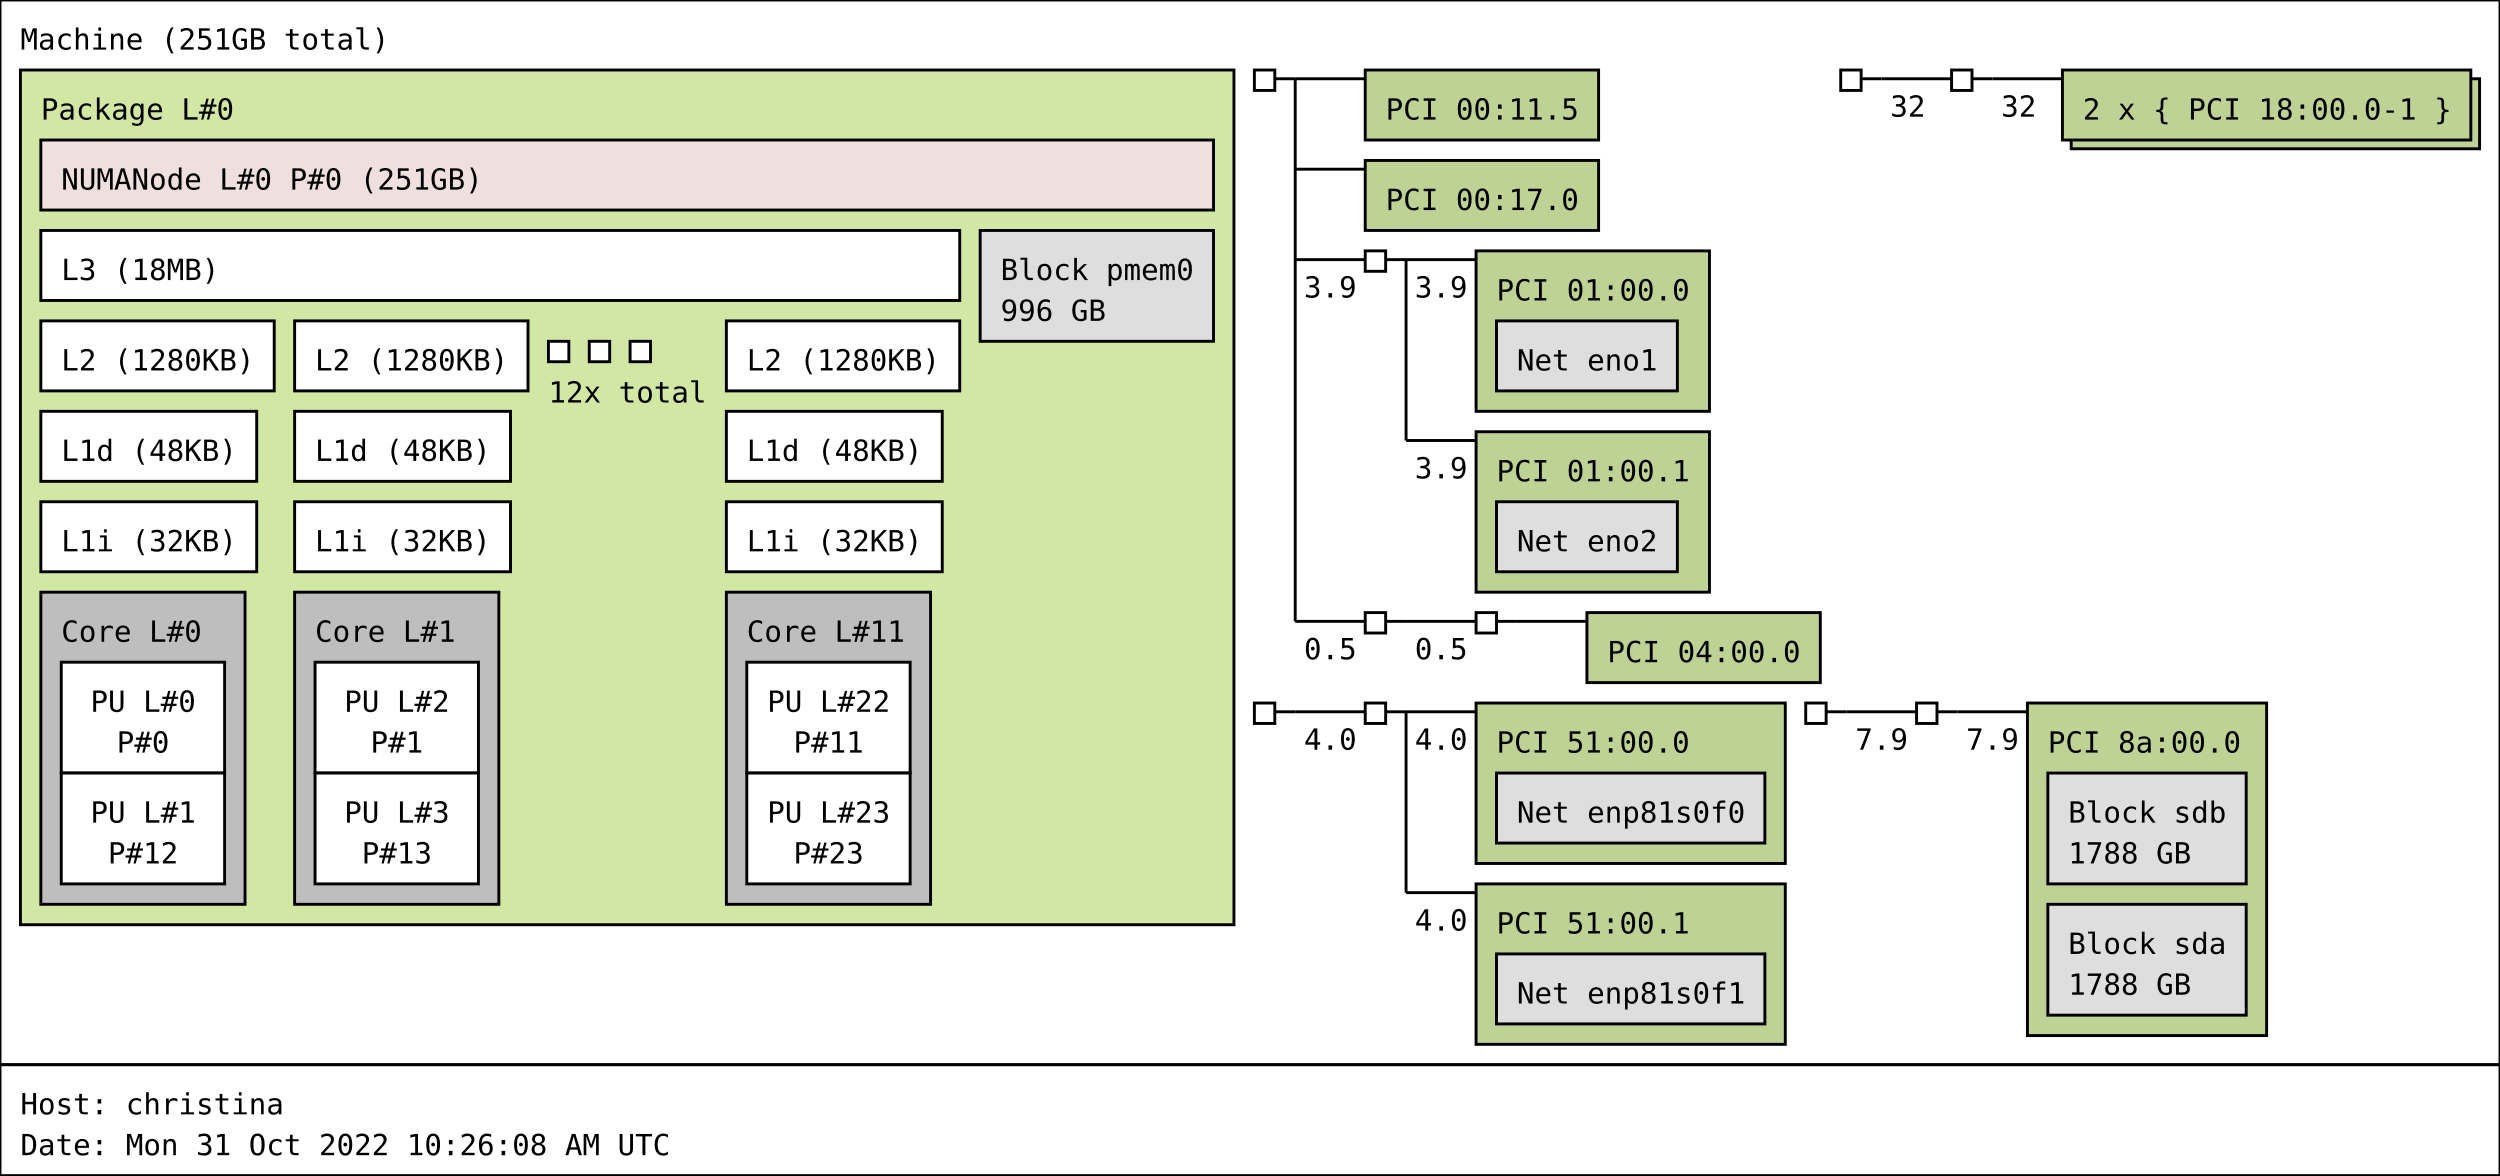
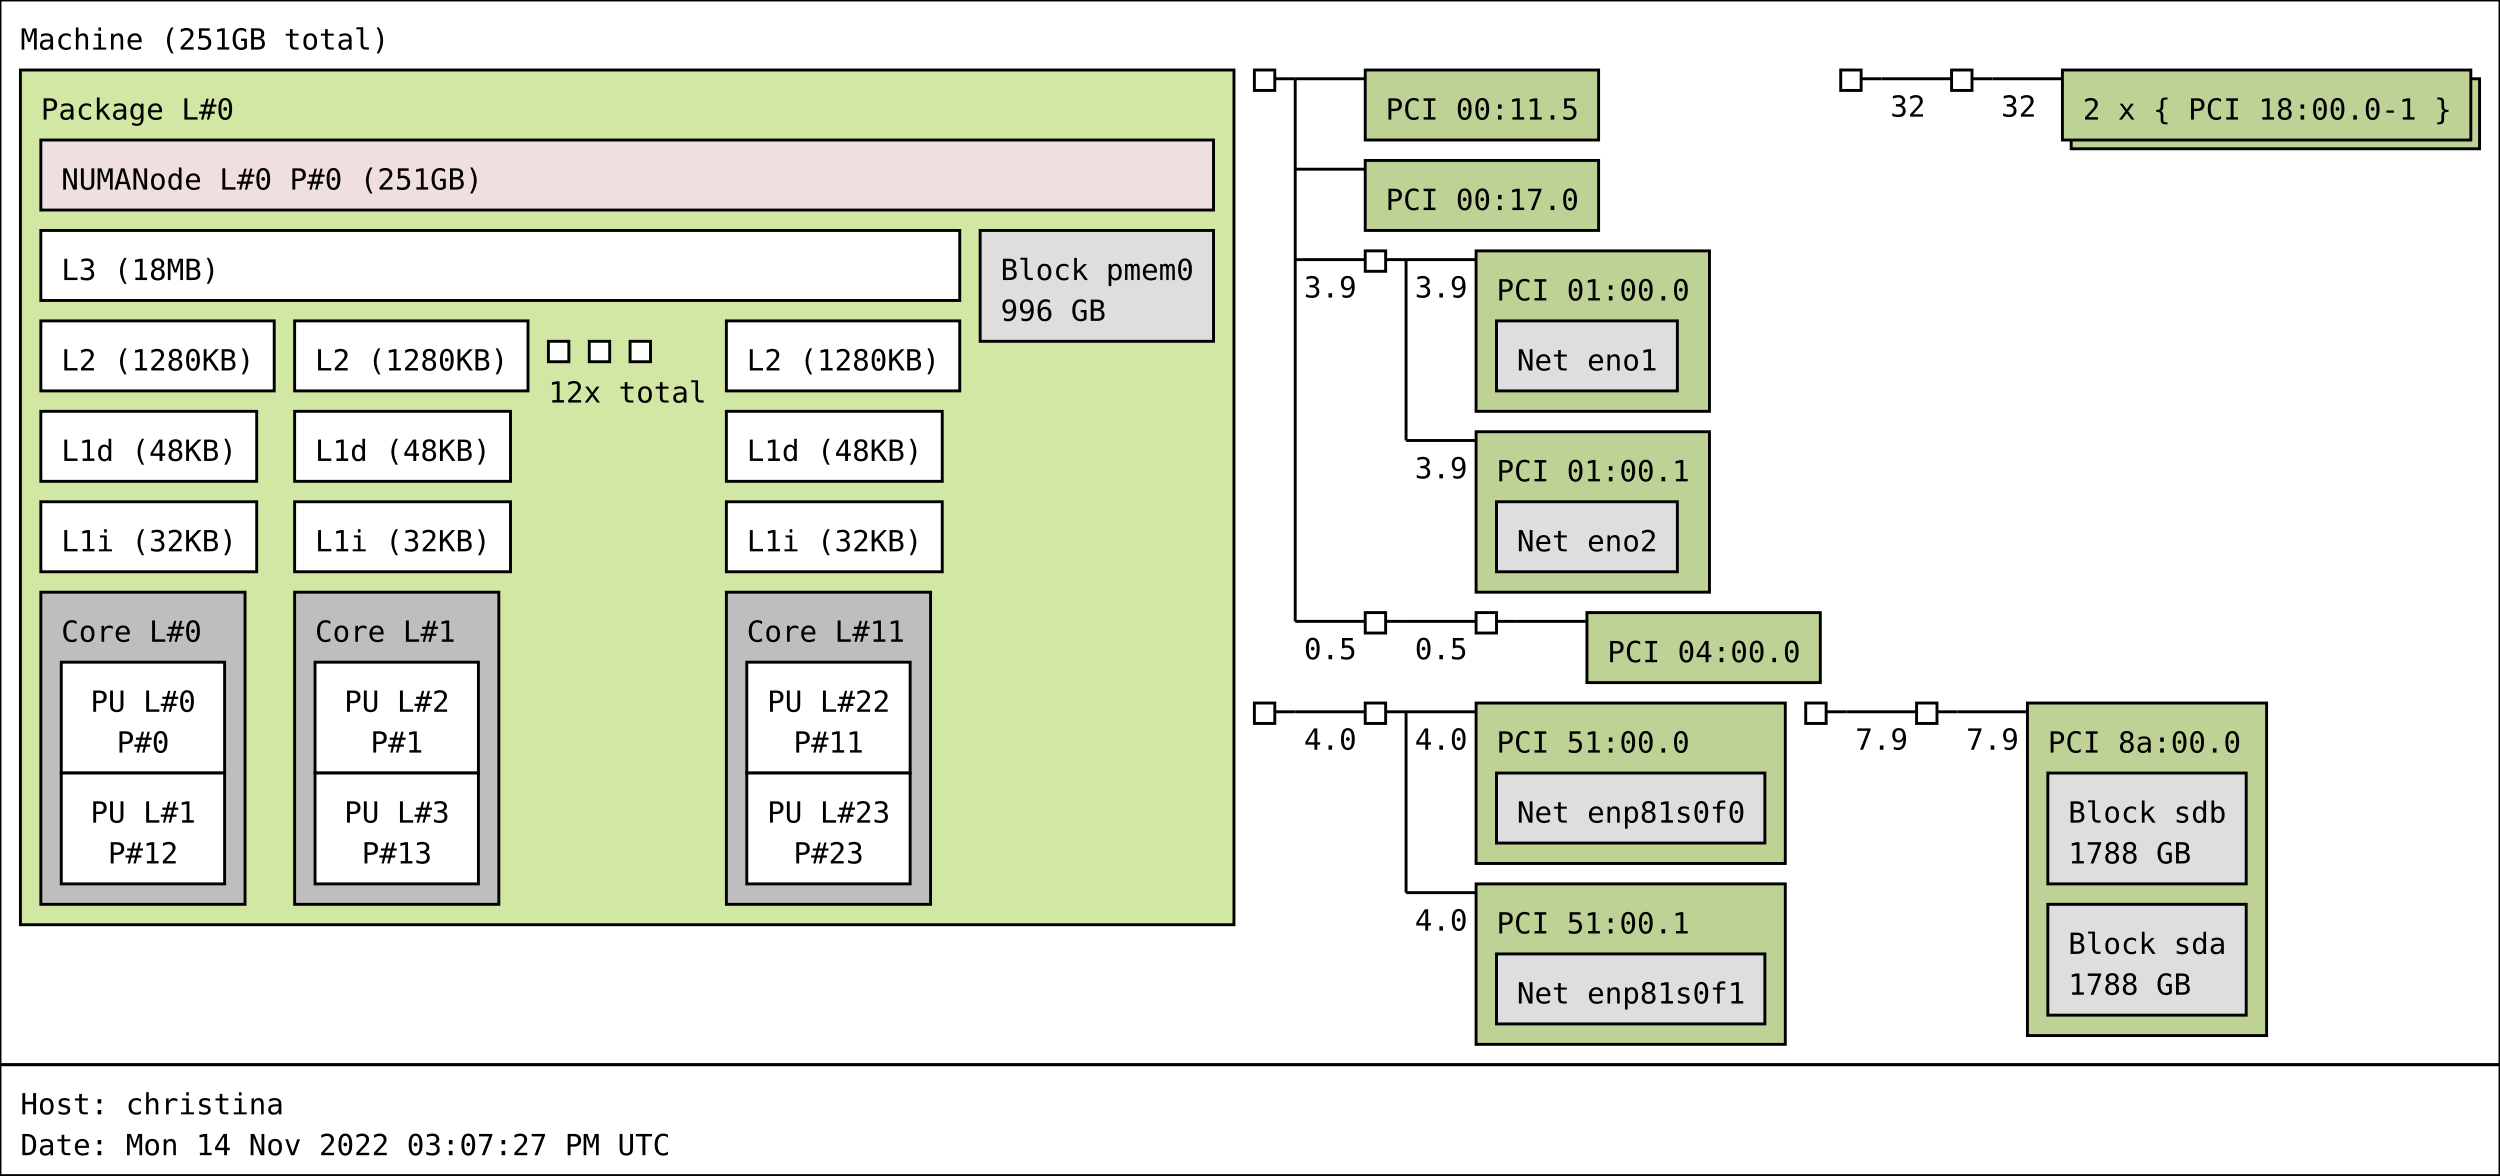
<svg xmlns="http://www.w3.org/2000/svg" width="857px" height="403px" viewBox="0 0 857px 403px" version="1.1">
  <rect id="Machine_0_rect" class="Machine" x="0" y="0" width="857" height="365" fill="rgb(255,255,255)" stroke="rgb(0,0,0)" stroke-width="1" />
  <text id="Machine_0_text" class="Machine" font-family="Monospace" x="7" y="17" fill="rgb(0,0,0)" font-size="10px">Machine (251GB total)</text>
  <rect id="Package_0_rect" class="Package" x="7" y="24" width="416" height="293" fill="rgb(210,231,164)" stroke="rgb(0,0,0)" stroke-width="1" />
  <text id="Package_0_text" class="Package" font-family="Monospace" x="14" y="41" fill="rgb(0,0,0)" font-size="10px">Package L#0</text>
  <rect id="L3_0_rect" class="L3" x="14" y="79" width="315" height="24" fill="rgb(255,255,255)" stroke="rgb(0,0,0)" stroke-width="1" />
  <text id="L3_0_text" class="L3" font-family="Monospace" x="21" y="96" fill="rgb(0,0,0)" font-size="10px">L3 (18MB)</text>
  <rect id="L2_0_rect" class="L2" x="14" y="110" width="80" height="24" fill="rgb(255,255,255)" stroke="rgb(0,0,0)" stroke-width="1" />
  <text id="L2_0_text" class="L2" font-family="Monospace" x="21" y="127" fill="rgb(0,0,0)" font-size="10px">L2 (1280KB)</text>
  <rect id="L1d_0_rect" class="L1d" x="14" y="141" width="74" height="24" fill="rgb(255,255,255)" stroke="rgb(0,0,0)" stroke-width="1" />
  <text id="L1d_0_text" class="L1d" font-family="Monospace" x="21" y="158" fill="rgb(0,0,0)" font-size="10px">L1d (48KB)</text>
  <rect id="L1i_0_rect" class="L1i" x="14" y="172" width="74" height="24" fill="rgb(255,255,255)" stroke="rgb(0,0,0)" stroke-width="1" />
  <text id="L1i_0_text" class="L1i" font-family="Monospace" x="21" y="189" fill="rgb(0,0,0)" font-size="10px">L1i (32KB)</text>
  <rect id="Core_0_rect" class="Core" x="14" y="203" width="70" height="107" fill="rgb(190,190,190)" stroke="rgb(0,0,0)" stroke-width="1" />
  <text id="Core_0_text" class="Core" font-family="Monospace" x="21" y="220" fill="rgb(0,0,0)" font-size="10px">Core L#0</text>
  <rect id="PU_0_rect" class="PU" x="21" y="227" width="56" height="38" fill="rgb(255,255,255)" stroke="rgb(0,0,0)" stroke-width="1" />
  <text id="PU_0_text" class="PU" font-family="Monospace" x="31" y="244" fill="rgb(0,0,0)" font-size="10px">PU L#0</text>
  <text id="PU_0_text_1" class="PU" font-family="Monospace" x="40" y="258" fill="rgb(0,0,0)" font-size="10px">P#0</text>
  <rect id="PU_1_rect" class="PU" x="21" y="265" width="56" height="38" fill="rgb(255,255,255)" stroke="rgb(0,0,0)" stroke-width="1" />
  <text id="PU_1_text" class="PU" font-family="Monospace" x="31" y="282" fill="rgb(0,0,0)" font-size="10px">PU L#1</text>
  <text id="PU_1_text_1" class="PU" font-family="Monospace" x="37" y="296" fill="rgb(0,0,0)" font-size="10px">P#12</text>
  <rect id="L2_1_rect" class="L2" x="101" y="110" width="80" height="24" fill="rgb(255,255,255)" stroke="rgb(0,0,0)" stroke-width="1" />
  <text id="L2_1_text" class="L2" font-family="Monospace" x="108" y="127" fill="rgb(0,0,0)" font-size="10px">L2 (1280KB)</text>
  <rect id="L1d_1_rect" class="L1d" x="101" y="141" width="74" height="24" fill="rgb(255,255,255)" stroke="rgb(0,0,0)" stroke-width="1" />
  <text id="L1d_1_text" class="L1d" font-family="Monospace" x="108" y="158" fill="rgb(0,0,0)" font-size="10px">L1d (48KB)</text>
  <rect id="L1i_1_rect" class="L1i" x="101" y="172" width="74" height="24" fill="rgb(255,255,255)" stroke="rgb(0,0,0)" stroke-width="1" />
  <text id="L1i_1_text" class="L1i" font-family="Monospace" x="108" y="189" fill="rgb(0,0,0)" font-size="10px">L1i (32KB)</text>
  <rect id="Core_1_rect" class="Core" x="101" y="203" width="70" height="107" fill="rgb(190,190,190)" stroke="rgb(0,0,0)" stroke-width="1" />
  <text id="Core_1_text" class="Core" font-family="Monospace" x="108" y="220" fill="rgb(0,0,0)" font-size="10px">Core L#1</text>
  <rect id="PU_2_rect" class="PU" x="108" y="227" width="56" height="38" fill="rgb(255,255,255)" stroke="rgb(0,0,0)" stroke-width="1" />
  <text id="PU_2_text" class="PU" font-family="Monospace" x="118" y="244" fill="rgb(0,0,0)" font-size="10px">PU L#2</text>
  <text id="PU_2_text_1" class="PU" font-family="Monospace" x="127" y="258" fill="rgb(0,0,0)" font-size="10px">P#1</text>
  <rect id="PU_3_rect" class="PU" x="108" y="265" width="56" height="38" fill="rgb(255,255,255)" stroke="rgb(0,0,0)" stroke-width="1" />
  <text id="PU_3_text" class="PU" font-family="Monospace" x="118" y="282" fill="rgb(0,0,0)" font-size="10px">PU L#3</text>
  <text id="PU_3_text_1" class="PU" font-family="Monospace" x="124" y="296" fill="rgb(0,0,0)" font-size="10px">P#13</text>
  <rect id="L2_2_rect" class="L2" x="188" y="117" width="7" height="7" fill="rgb(255,255,255)" stroke="rgb(0,0,0)" stroke-width="1" />
  <rect id="L2_2_rect" class="L2" x="202" y="117" width="7" height="7" fill="rgb(255,255,255)" stroke="rgb(0,0,0)" stroke-width="1" />
  <rect id="L2_2_rect" class="L2" x="216" y="117" width="7" height="7" fill="rgb(255,255,255)" stroke="rgb(0,0,0)" stroke-width="1" />
  <text id="L2_2_text" class="L2" font-family="Monospace" x="188" y="138" fill="rgb(0,0,0)" font-size="10px">12x total</text>
  <rect id="L2_11_rect" class="L2" x="249" y="110" width="80" height="24" fill="rgb(255,255,255)" stroke="rgb(0,0,0)" stroke-width="1" />
  <text id="L2_11_text" class="L2" font-family="Monospace" x="256" y="127" fill="rgb(0,0,0)" font-size="10px">L2 (1280KB)</text>
  <rect id="L1d_11_rect" class="L1d" x="249" y="141" width="74" height="24" fill="rgb(255,255,255)" stroke="rgb(0,0,0)" stroke-width="1" />
  <text id="L1d_11_text" class="L1d" font-family="Monospace" x="256" y="158" fill="rgb(0,0,0)" font-size="10px">L1d (48KB)</text>
  <rect id="L1i_11_rect" class="L1i" x="249" y="172" width="74" height="24" fill="rgb(255,255,255)" stroke="rgb(0,0,0)" stroke-width="1" />
  <text id="L1i_11_text" class="L1i" font-family="Monospace" x="256" y="189" fill="rgb(0,0,0)" font-size="10px">L1i (32KB)</text>
  <rect id="Core_11_rect" class="Core" x="249" y="203" width="70" height="107" fill="rgb(190,190,190)" stroke="rgb(0,0,0)" stroke-width="1" />
  <text id="Core_11_text" class="Core" font-family="Monospace" x="256" y="220" fill="rgb(0,0,0)" font-size="10px">Core L#11</text>
  <rect id="PU_22_rect" class="PU" x="256" y="227" width="56" height="38" fill="rgb(255,255,255)" stroke="rgb(0,0,0)" stroke-width="1" />
  <text id="PU_22_text" class="PU" font-family="Monospace" x="263" y="244" fill="rgb(0,0,0)" font-size="10px">PU L#22</text>
  <text id="PU_22_text_1" class="PU" font-family="Monospace" x="272" y="258" fill="rgb(0,0,0)" font-size="10px">P#11</text>
  <rect id="PU_23_rect" class="PU" x="256" y="265" width="56" height="38" fill="rgb(255,255,255)" stroke="rgb(0,0,0)" stroke-width="1" />
  <text id="PU_23_text" class="PU" font-family="Monospace" x="263" y="282" fill="rgb(0,0,0)" font-size="10px">PU L#23</text>
  <text id="PU_23_text_1" class="PU" font-family="Monospace" x="272" y="296" fill="rgb(0,0,0)" font-size="10px">P#23</text>
  <rect id="NUMANode_0_rect" class="NUMANode" x="14" y="48" width="402" height="24" fill="rgb(239,223,222)" stroke="rgb(0,0,0)" stroke-width="1" />
  <text id="NUMANode_0_text" class="NUMANode" font-family="Monospace" x="21" y="65" fill="rgb(0,0,0)" font-size="10px">NUMANode L#0 P#0 (251GB)</text>
  <rect id="Block_0_rect" class="Block" x="336" y="79" width="80" height="38" fill="rgb(222,222,222)" stroke="rgb(0,0,0)" stroke-width="1" />
  <text id="Block_0_text" class="Block" font-family="Monospace" x="343" y="96" fill="rgb(0,0,0)" font-size="10px">Block pmem0</text>
  <text id="Block_0_text_1" class="Block" font-family="Monospace" x="343" y="110" fill="rgb(0,0,0)" font-size="10px">996 GB</text>
  <rect id="HostBridge_0_rect" class="HostBridge" x="430" y="24" width="7" height="7" fill="rgb(255,255,255)" stroke="rgb(0,0,0)" stroke-width="1" />
  <line id="HostBridge_0_line" class="HostBridge" x1="437" y1="27" x2="444" y2="27" stroke="rgb(0,0,0)" stroke-width="1" />
  <line id="HostBridge_0_line_2" class="HostBridge" x1="444" y1="27" x2="468" y2="27" stroke="rgb(0,0,0)" stroke-width="1" />
  <line id="HostBridge_0_line_3" class="HostBridge" x1="444" y1="58" x2="468" y2="58" stroke="rgb(0,0,0)" stroke-width="1" />
  <line id="HostBridge_0_line_4" class="HostBridge" x1="444" y1="89" x2="468" y2="89" stroke="rgb(0,0,0)" stroke-width="1" />
  <text id="HostBridge_0_text_4" class="HostBridge" font-family="Monospace" x="447" y="102" fill="rgb(0,0,0)" font-size="10px">3.9</text>
  <line id="HostBridge_0_line_5" class="HostBridge" x1="444" y1="213" x2="468" y2="213" stroke="rgb(0,0,0)" stroke-width="1" />
  <text id="HostBridge_0_text_5" class="HostBridge" font-family="Monospace" x="447" y="226" fill="rgb(0,0,0)" font-size="10px">0.5</text>
  <line id="HostBridge_0_line_1" class="HostBridge" x1="444" y1="27" x2="444" y2="213" stroke="rgb(0,0,0)" stroke-width="1" />
  <rect id="PCI_0_rect" class="PCI" x="468" y="24" width="80" height="24" fill="rgb(190,210,149)" stroke="rgb(0,0,0)" stroke-width="1" />
  <text id="PCI_0_text" class="PCI" font-family="Monospace" x="475" y="41" fill="rgb(0,0,0)" font-size="10px">PCI 00:11.5</text>
  <rect id="PCI_1_rect" class="PCI" x="468" y="55" width="80" height="24" fill="rgb(190,210,149)" stroke="rgb(0,0,0)" stroke-width="1" />
  <text id="PCI_1_text" class="PCI" font-family="Monospace" x="475" y="72" fill="rgb(0,0,0)" font-size="10px">PCI 00:17.0</text>
  <rect id="PCIBridge_1_rect" class="PCIBridge" x="468" y="86" width="7" height="7" fill="rgb(255,255,255)" stroke="rgb(0,0,0)" stroke-width="1" />
  <line id="PCIBridge_1_line" class="PCIBridge" x1="475" y1="89" x2="482" y2="89" stroke="rgb(0,0,0)" stroke-width="1" />
  <line id="PCIBridge_1_line_2" class="PCIBridge" x1="482" y1="89" x2="506" y2="89" stroke="rgb(0,0,0)" stroke-width="1" />
  <text id="PCIBridge_1_text_2" class="PCIBridge" font-family="Monospace" x="485" y="102" fill="rgb(0,0,0)" font-size="10px">3.9</text>
  <line id="PCIBridge_1_line_3" class="PCIBridge" x1="482" y1="151" x2="506" y2="151" stroke="rgb(0,0,0)" stroke-width="1" />
  <text id="PCIBridge_1_text_3" class="PCIBridge" font-family="Monospace" x="485" y="164" fill="rgb(0,0,0)" font-size="10px">3.9</text>
  <line id="PCIBridge_1_line_1" class="PCIBridge" x1="482" y1="89" x2="482" y2="151" stroke="rgb(0,0,0)" stroke-width="1" />
  <rect id="PCI_2_rect" class="PCI" x="506" y="86" width="80" height="55" fill="rgb(190,210,149)" stroke="rgb(0,0,0)" stroke-width="1" />
  <text id="PCI_2_text" class="PCI" font-family="Monospace" x="513" y="103" fill="rgb(0,0,0)" font-size="10px">PCI 01:00.0</text>
  <rect id="Net_1_rect" class="Net" x="513" y="110" width="62" height="24" fill="rgb(222,222,222)" stroke="rgb(0,0,0)" stroke-width="1" />
  <text id="Net_1_text" class="Net" font-family="Monospace" x="520" y="127" fill="rgb(0,0,0)" font-size="10px">Net eno1</text>
  <rect id="PCI_3_rect" class="PCI" x="506" y="148" width="80" height="55" fill="rgb(190,210,149)" stroke="rgb(0,0,0)" stroke-width="1" />
  <text id="PCI_3_text" class="PCI" font-family="Monospace" x="513" y="165" fill="rgb(0,0,0)" font-size="10px">PCI 01:00.1</text>
  <rect id="Net_2_rect" class="Net" x="513" y="172" width="62" height="24" fill="rgb(222,222,222)" stroke="rgb(0,0,0)" stroke-width="1" />
  <text id="Net_2_text" class="Net" font-family="Monospace" x="520" y="189" fill="rgb(0,0,0)" font-size="10px">Net eno2</text>
  <rect id="PCIBridge_2_rect" class="PCIBridge" x="468" y="210" width="7" height="7" fill="rgb(255,255,255)" stroke="rgb(0,0,0)" stroke-width="1" />
  <line id="PCIBridge_2_line" class="PCIBridge" x1="475" y1="213" x2="482" y2="213" stroke="rgb(0,0,0)" stroke-width="1" />
  <line id="PCIBridge_2_line_2" class="PCIBridge" x1="482" y1="213" x2="506" y2="213" stroke="rgb(0,0,0)" stroke-width="1" />
  <text id="PCIBridge_2_text_2" class="PCIBridge" font-family="Monospace" x="485" y="226" fill="rgb(0,0,0)" font-size="10px">0.5</text>
  <line id="PCIBridge_2_line_1" class="PCIBridge" x1="482" y1="213" x2="482" y2="213" stroke="rgb(0,0,0)" stroke-width="1" />
  <rect id="PCIBridge_3_rect" class="PCIBridge" x="506" y="210" width="7" height="7" fill="rgb(255,255,255)" stroke="rgb(0,0,0)" stroke-width="1" />
  <line id="PCIBridge_3_line" class="PCIBridge" x1="513" y1="213" x2="520" y2="213" stroke="rgb(0,0,0)" stroke-width="1" />
  <line id="PCIBridge_3_line_2" class="PCIBridge" x1="520" y1="213" x2="544" y2="213" stroke="rgb(0,0,0)" stroke-width="1" />
  <line id="PCIBridge_3_line_1" class="PCIBridge" x1="520" y1="213" x2="520" y2="213" stroke="rgb(0,0,0)" stroke-width="1" />
  <rect id="PCI_4_rect" class="PCI" x="544" y="210" width="80" height="24" fill="rgb(190,210,149)" stroke="rgb(0,0,0)" stroke-width="1" />
  <text id="PCI_4_text" class="PCI" font-family="Monospace" x="551" y="227" fill="rgb(0,0,0)" font-size="10px">PCI 04:00.0</text>
  <rect id="HostBridge_4_rect" class="HostBridge" x="631" y="24" width="7" height="7" fill="rgb(255,255,255)" stroke="rgb(0,0,0)" stroke-width="1" />
  <line id="HostBridge_4_line" class="HostBridge" x1="638" y1="27" x2="645" y2="27" stroke="rgb(0,0,0)" stroke-width="1" />
  <line id="HostBridge_4_line_2" class="HostBridge" x1="645" y1="27" x2="669" y2="27" stroke="rgb(0,0,0)" stroke-width="1" />
  <text id="HostBridge_4_text_2" class="HostBridge" font-family="Monospace" x="648" y="40" fill="rgb(0,0,0)" font-size="10px">32</text>
  <line id="HostBridge_4_line_1" class="HostBridge" x1="645" y1="27" x2="645" y2="27" stroke="rgb(0,0,0)" stroke-width="1" />
  <rect id="PCIBridge_5_rect" class="PCIBridge" x="669" y="24" width="7" height="7" fill="rgb(255,255,255)" stroke="rgb(0,0,0)" stroke-width="1" />
  <line id="PCIBridge_5_line" class="PCIBridge" x1="676" y1="27" x2="683" y2="27" stroke="rgb(0,0,0)" stroke-width="1" />
  <line id="PCIBridge_5_line_2" class="PCIBridge" x1="683" y1="27" x2="707" y2="27" stroke="rgb(0,0,0)" stroke-width="1" />
  <text id="PCIBridge_5_text_2" class="PCIBridge" font-family="Monospace" x="686" y="40" fill="rgb(0,0,0)" font-size="10px">32</text>
  <line id="PCIBridge_5_line_1" class="PCIBridge" x1="683" y1="27" x2="683" y2="27" stroke="rgb(0,0,0)" stroke-width="1" />
  <rect id="PCI_5_rect_2" class="PCI" x="710" y="27" width="140" height="24" fill="rgb(190,210,149)" stroke="rgb(0,0,0)" stroke-width="1" />
  <rect id="PCI_5_rect" class="PCI" x="707" y="24" width="140" height="24" fill="rgb(190,210,149)" stroke="rgb(0,0,0)" stroke-width="1" />
  <text id="PCI_5_text" class="PCI" font-family="Monospace" x="714" y="41" fill="rgb(0,0,0)" font-size="10px">2 x { PCI 18:00.0-1 }</text>
  <rect id="HostBridge_6_rect" class="HostBridge" x="430" y="241" width="7" height="7" fill="rgb(255,255,255)" stroke="rgb(0,0,0)" stroke-width="1" />
  <line id="HostBridge_6_line" class="HostBridge" x1="437" y1="244" x2="444" y2="244" stroke="rgb(0,0,0)" stroke-width="1" />
  <line id="HostBridge_6_line_2" class="HostBridge" x1="444" y1="244" x2="468" y2="244" stroke="rgb(0,0,0)" stroke-width="1" />
  <text id="HostBridge_6_text_2" class="HostBridge" font-family="Monospace" x="447" y="257" fill="rgb(0,0,0)" font-size="10px">4.0</text>
  <line id="HostBridge_6_line_1" class="HostBridge" x1="444" y1="244" x2="444" y2="244" stroke="rgb(0,0,0)" stroke-width="1" />
  <rect id="PCIBridge_7_rect" class="PCIBridge" x="468" y="241" width="7" height="7" fill="rgb(255,255,255)" stroke="rgb(0,0,0)" stroke-width="1" />
  <line id="PCIBridge_7_line" class="PCIBridge" x1="475" y1="244" x2="482" y2="244" stroke="rgb(0,0,0)" stroke-width="1" />
  <line id="PCIBridge_7_line_2" class="PCIBridge" x1="482" y1="244" x2="506" y2="244" stroke="rgb(0,0,0)" stroke-width="1" />
  <text id="PCIBridge_7_text_2" class="PCIBridge" font-family="Monospace" x="485" y="257" fill="rgb(0,0,0)" font-size="10px">4.0</text>
  <line id="PCIBridge_7_line_3" class="PCIBridge" x1="482" y1="306" x2="506" y2="306" stroke="rgb(0,0,0)" stroke-width="1" />
  <text id="PCIBridge_7_text_3" class="PCIBridge" font-family="Monospace" x="485" y="319" fill="rgb(0,0,0)" font-size="10px">4.0</text>
  <line id="PCIBridge_7_line_1" class="PCIBridge" x1="482" y1="244" x2="482" y2="306" stroke="rgb(0,0,0)" stroke-width="1" />
  <rect id="PCI_7_rect" class="PCI" x="506" y="241" width="106" height="55" fill="rgb(190,210,149)" stroke="rgb(0,0,0)" stroke-width="1" />
  <text id="PCI_7_text" class="PCI" font-family="Monospace" x="513" y="258" fill="rgb(0,0,0)" font-size="10px">PCI 51:00.0</text>
  <rect id="Net_3_rect" class="Net" x="513" y="265" width="92" height="24" fill="rgb(222,222,222)" stroke="rgb(0,0,0)" stroke-width="1" />
  <text id="Net_3_text" class="Net" font-family="Monospace" x="520" y="282" fill="rgb(0,0,0)" font-size="10px">Net enp81s0f0</text>
  <rect id="PCI_8_rect" class="PCI" x="506" y="303" width="106" height="55" fill="rgb(190,210,149)" stroke="rgb(0,0,0)" stroke-width="1" />
  <text id="PCI_8_text" class="PCI" font-family="Monospace" x="513" y="320" fill="rgb(0,0,0)" font-size="10px">PCI 51:00.1</text>
  <rect id="Net_4_rect" class="Net" x="513" y="327" width="92" height="24" fill="rgb(222,222,222)" stroke="rgb(0,0,0)" stroke-width="1" />
  <text id="Net_4_text" class="Net" font-family="Monospace" x="520" y="344" fill="rgb(0,0,0)" font-size="10px">Net enp81s0f1</text>
  <rect id="HostBridge_8_rect" class="HostBridge" x="619" y="241" width="7" height="7" fill="rgb(255,255,255)" stroke="rgb(0,0,0)" stroke-width="1" />
  <line id="HostBridge_8_line" class="HostBridge" x1="626" y1="244" x2="633" y2="244" stroke="rgb(0,0,0)" stroke-width="1" />
  <line id="HostBridge_8_line_2" class="HostBridge" x1="633" y1="244" x2="657" y2="244" stroke="rgb(0,0,0)" stroke-width="1" />
  <text id="HostBridge_8_text_2" class="HostBridge" font-family="Monospace" x="636" y="257" fill="rgb(0,0,0)" font-size="10px">7.9</text>
  <line id="HostBridge_8_line_1" class="HostBridge" x1="633" y1="244" x2="633" y2="244" stroke="rgb(0,0,0)" stroke-width="1" />
  <rect id="PCIBridge_9_rect" class="PCIBridge" x="657" y="241" width="7" height="7" fill="rgb(255,255,255)" stroke="rgb(0,0,0)" stroke-width="1" />
  <line id="PCIBridge_9_line" class="PCIBridge" x1="664" y1="244" x2="671" y2="244" stroke="rgb(0,0,0)" stroke-width="1" />
  <line id="PCIBridge_9_line_2" class="PCIBridge" x1="671" y1="244" x2="695" y2="244" stroke="rgb(0,0,0)" stroke-width="1" />
  <text id="PCIBridge_9_text_2" class="PCIBridge" font-family="Monospace" x="674" y="257" fill="rgb(0,0,0)" font-size="10px">7.9</text>
  <line id="PCIBridge_9_line_1" class="PCIBridge" x1="671" y1="244" x2="671" y2="244" stroke="rgb(0,0,0)" stroke-width="1" />
  <rect id="PCI_9_rect" class="PCI" x="695" y="241" width="82" height="114" fill="rgb(190,210,149)" stroke="rgb(0,0,0)" stroke-width="1" />
  <text id="PCI_9_text" class="PCI" font-family="Monospace" x="702" y="258" fill="rgb(0,0,0)" font-size="10px">PCI 8a:00.0</text>
  <rect id="Block_5_rect" class="Block" x="702" y="265" width="68" height="38" fill="rgb(222,222,222)" stroke="rgb(0,0,0)" stroke-width="1" />
  <text id="Block_5_text" class="Block" font-family="Monospace" x="709" y="282" fill="rgb(0,0,0)" font-size="10px">Block sdb</text>
  <text id="Block_5_text_1" class="Block" font-family="Monospace" x="709" y="296" fill="rgb(0,0,0)" font-size="10px">1788 GB</text>
  <rect id="Block_6_rect" class="Block" x="702" y="310" width="68" height="38" fill="rgb(222,222,222)" stroke="rgb(0,0,0)" stroke-width="1" />
  <text id="Block_6_text" class="Block" font-family="Monospace" x="709" y="327" fill="rgb(0,0,0)" font-size="10px">Block sda</text>
  <text id="Block_6_text_1" class="Block" font-family="Monospace" x="709" y="341" fill="rgb(0,0,0)" font-size="10px">1788 GB</text>
  <rect id="anon_rect" x="0" y="365" width="857" height="38" fill="rgb(255,255,255)" stroke="rgb(0,0,0)" stroke-width="1" />
  <text id="anon_text" font-family="Monospace" x="7" y="382" fill="rgb(0,0,0)" font-size="10px">Host: christina</text>
-   <text id="anon_text_1" font-family="Monospace" x="7" y="396" fill="rgb(0,0,0)" font-size="10px">Date: Mon 31 Oct 2022 10:26:08 AM UTC</text>
+   <text id="anon_text_1" font-family="Monospace" x="7" y="396" fill="rgb(0,0,0)" font-size="10px">Date: Mon 14 Nov 2022 03:07:27 PM UTC</text>
</svg>
